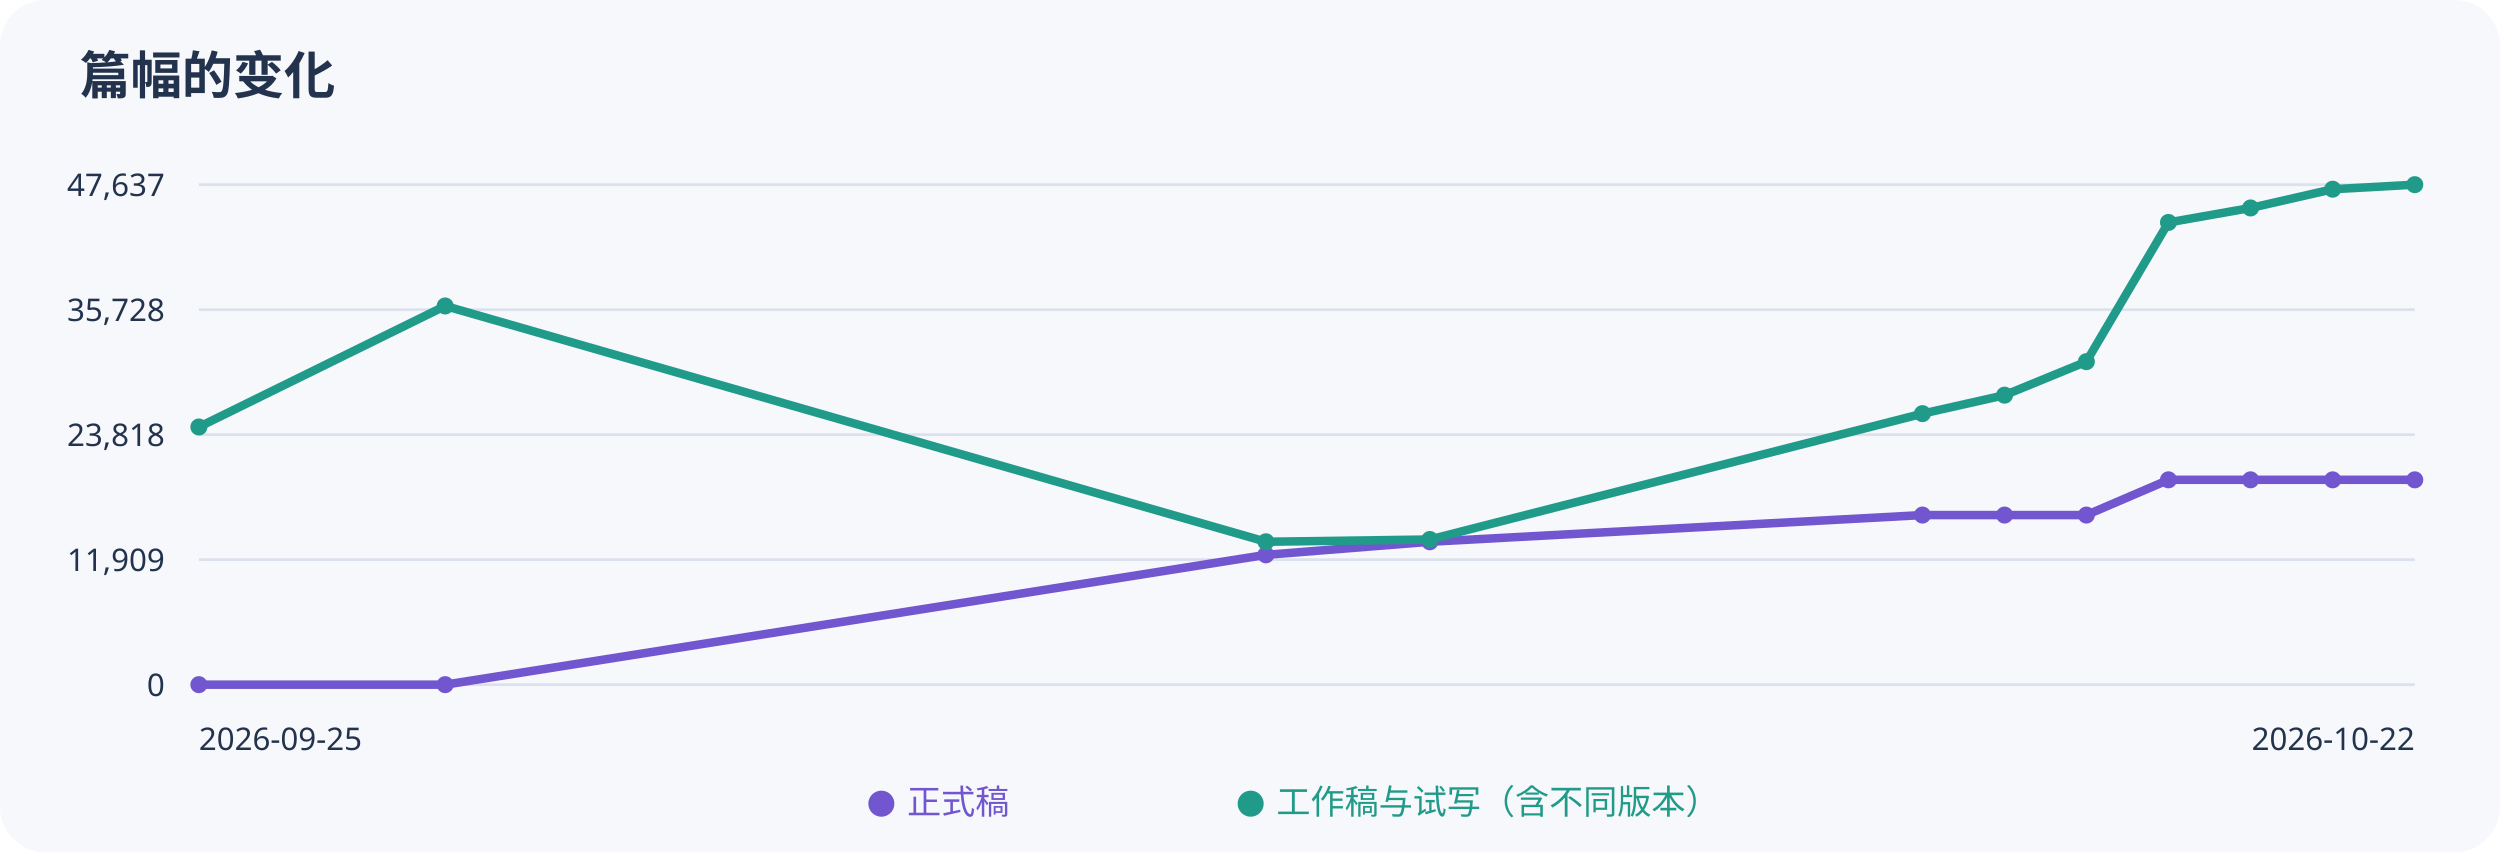
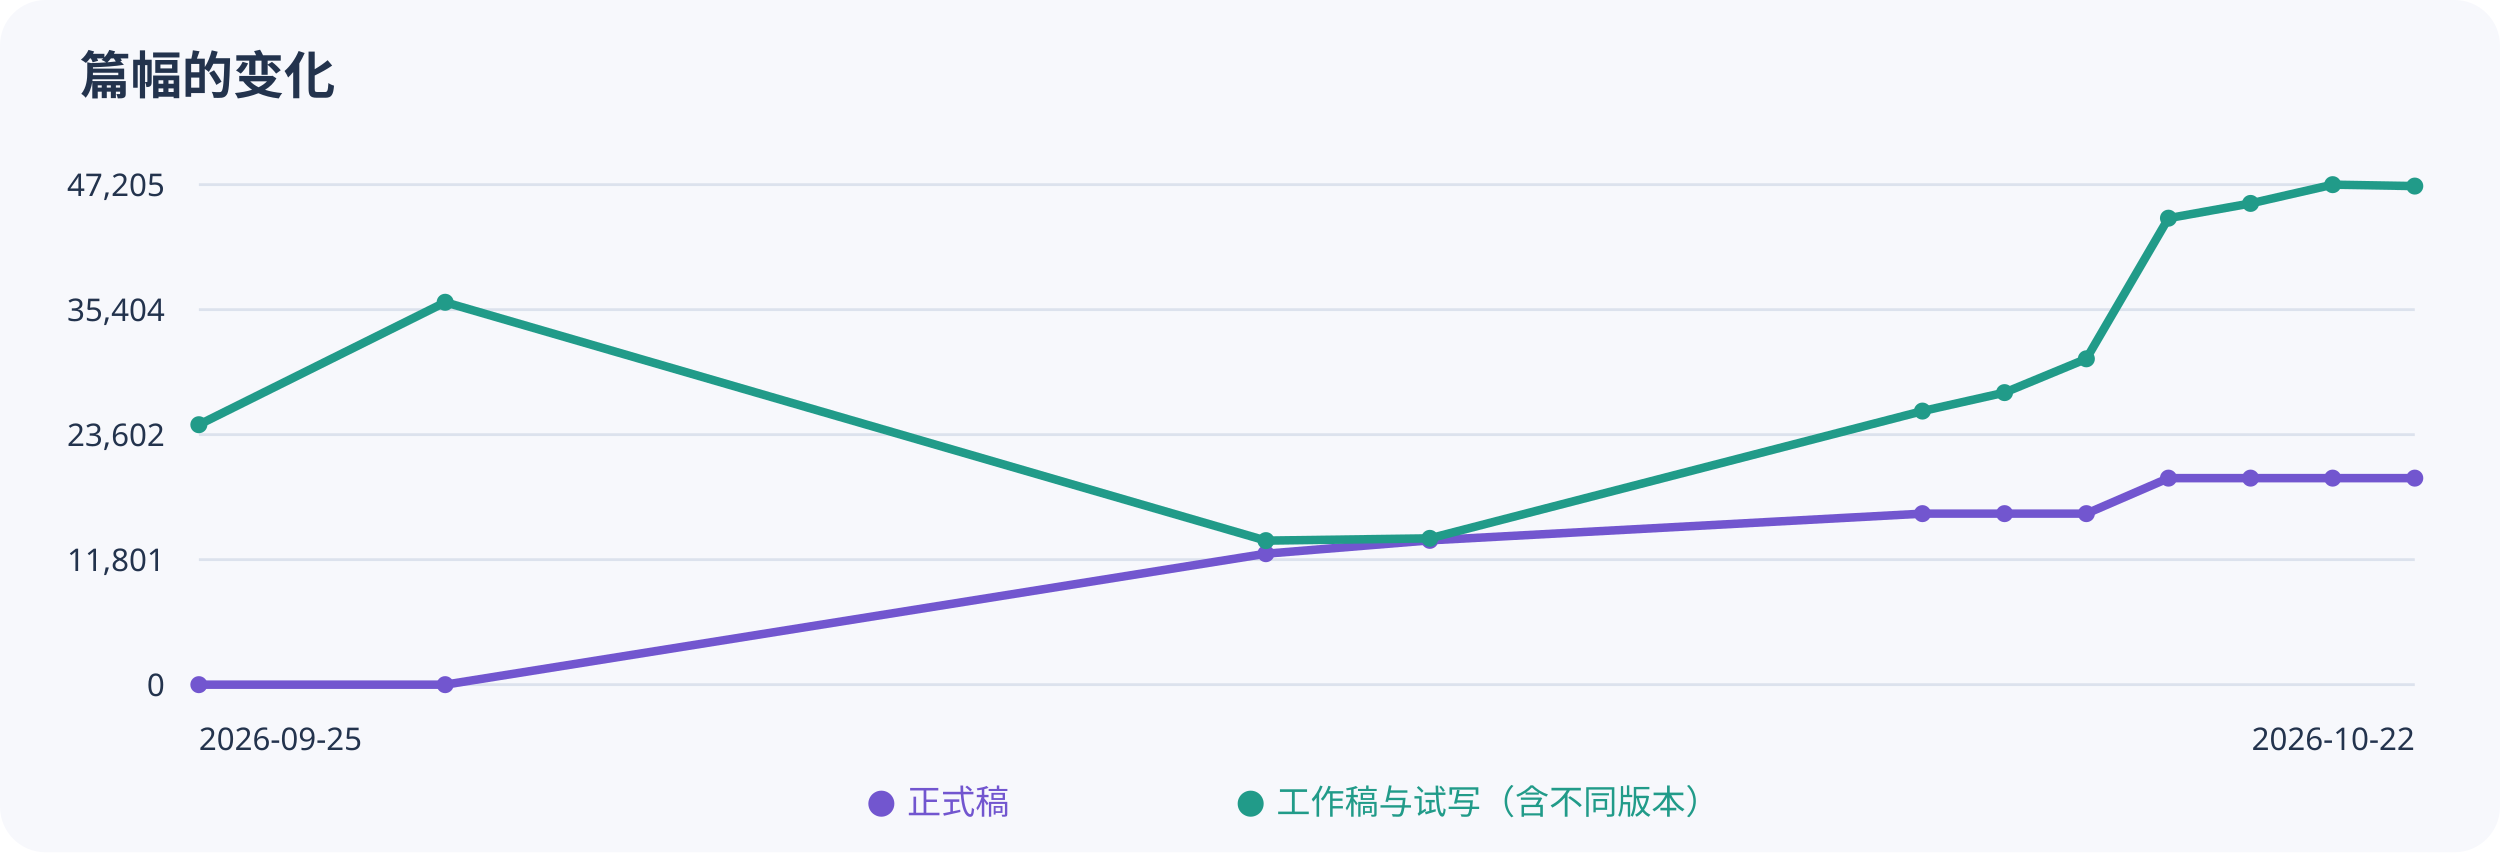
<svg xmlns="http://www.w3.org/2000/svg" width="880" height="300" viewBox="0 0 880 300" role="img" aria-label="正式稿与工作稿字数趋势">
  <rect width="100%" height="100%" rx="16" fill="#f7f8fc" />
  <g font-family="sans-serif" fill="#23334d">
    <text x="28" y="33" font-size="18" font-weight="bold">篇幅的变化</text>
    <path d="M70 65H850" stroke="#dce2ed" />
-     <text x="58" y="69" text-anchor="end" font-size="11">47,637</text>
+     <text x="58" y="69" text-anchor="end" font-size="11">47,205</text>
    <path d="M70 109H850" stroke="#dce2ed" />
-     <text x="58" y="113" text-anchor="end" font-size="11">35,728</text>
+     <text x="58" y="113" text-anchor="end" font-size="11">35,404</text>
    <path d="M70 153H850" stroke="#dce2ed" />
-     <text x="58" y="157" text-anchor="end" font-size="11">23,818</text>
+     <text x="58" y="157" text-anchor="end" font-size="11">23,602</text>
    <path d="M70 197H850" stroke="#dce2ed" />
-     <text x="58" y="201" text-anchor="end" font-size="11">11,909</text>
+     <text x="58" y="201" text-anchor="end" font-size="11">11,801</text>
    <path d="M70 241H850" stroke="#dce2ed" />
    <text x="58" y="245" text-anchor="end" font-size="11">0</text>
-     <polyline points="70.0,241.0 156.7,241.0 445.6,195.3 503.3,190.7 676.7,181.3 705.6,181.3 734.4,181.3 763.3,168.9 792.2,168.9 821.1,168.9 850.0,168.9" fill="none" stroke="#7256cf" stroke-width="3" />
+     <polyline points="70.0,241.0 156.7,241.0 445.6,194.9 503.3,190.2 676.7,180.8 705.6,180.8 734.4,180.8 763.3,168.3 792.2,168.3 821.1,168.3 850.0,168.3" fill="none" stroke="#7256cf" stroke-width="3" />
    <circle cx="70.0" cy="241.0" r="3" fill="#7256cf" />
    <circle cx="156.7" cy="241.0" r="3" fill="#7256cf" />
-     <circle cx="445.6" cy="195.3" r="3" fill="#7256cf" />
-     <circle cx="503.3" cy="190.7" r="3" fill="#7256cf" />
-     <circle cx="676.7" cy="181.3" r="3" fill="#7256cf" />
-     <circle cx="705.6" cy="181.3" r="3" fill="#7256cf" />
-     <circle cx="734.4" cy="181.3" r="3" fill="#7256cf" />
-     <circle cx="763.3" cy="168.9" r="3" fill="#7256cf" />
-     <circle cx="792.2" cy="168.9" r="3" fill="#7256cf" />
-     <circle cx="821.1" cy="168.9" r="3" fill="#7256cf" />
-     <circle cx="850.0" cy="168.9" r="3" fill="#7256cf" />
-     <polyline points="70.0,150.3 156.7,107.7 445.6,190.7 503.3,189.9 676.7,145.6 705.6,139.1 734.4,127.3 763.3,78.3 792.2,73.2 821.1,66.6 850.0,65.0" fill="none" stroke="#219b89" stroke-width="3" />
-     <circle cx="70.0" cy="150.3" r="3" fill="#219b89" />
-     <circle cx="156.7" cy="107.7" r="3" fill="#219b89" />
-     <circle cx="445.6" cy="190.7" r="3" fill="#219b89" />
-     <circle cx="503.3" cy="189.9" r="3" fill="#219b89" />
-     <circle cx="676.7" cy="145.6" r="3" fill="#219b89" />
-     <circle cx="705.6" cy="139.1" r="3" fill="#219b89" />
-     <circle cx="734.4" cy="127.3" r="3" fill="#219b89" />
-     <circle cx="763.3" cy="78.3" r="3" fill="#219b89" />
-     <circle cx="792.2" cy="73.2" r="3" fill="#219b89" />
-     <circle cx="821.1" cy="66.6" r="3" fill="#219b89" />
-     <circle cx="850.0" cy="65.0" r="3" fill="#219b89" />
+     <circle cx="445.6" cy="194.9" r="3" fill="#7256cf" />
+     <circle cx="503.3" cy="190.2" r="3" fill="#7256cf" />
+     <circle cx="676.7" cy="180.8" r="3" fill="#7256cf" />
+     <circle cx="705.6" cy="180.8" r="3" fill="#7256cf" />
+     <circle cx="734.4" cy="180.8" r="3" fill="#7256cf" />
+     <circle cx="763.3" cy="168.3" r="3" fill="#7256cf" />
+     <circle cx="792.2" cy="168.3" r="3" fill="#7256cf" />
+     <circle cx="821.1" cy="168.3" r="3" fill="#7256cf" />
+     <circle cx="850.0" cy="168.3" r="3" fill="#7256cf" />
+     <polyline points="70.0,149.5 156.7,106.4 445.6,190.3 503.3,189.5 676.7,144.7 705.6,138.2 734.4,126.3 763.3,76.8 792.2,71.6 821.1,65.0 850.0,65.5" fill="none" stroke="#219b89" stroke-width="3" />
+     <circle cx="70.0" cy="149.5" r="3" fill="#219b89" />
+     <circle cx="156.7" cy="106.4" r="3" fill="#219b89" />
+     <circle cx="445.6" cy="190.3" r="3" fill="#219b89" />
+     <circle cx="503.3" cy="189.5" r="3" fill="#219b89" />
+     <circle cx="676.7" cy="144.7" r="3" fill="#219b89" />
+     <circle cx="705.6" cy="138.2" r="3" fill="#219b89" />
+     <circle cx="734.4" cy="126.3" r="3" fill="#219b89" />
+     <circle cx="763.3" cy="76.8" r="3" fill="#219b89" />
+     <circle cx="792.2" cy="71.6" r="3" fill="#219b89" />
+     <circle cx="821.1" cy="65.0" r="3" fill="#219b89" />
+     <circle cx="850.0" cy="65.5" r="3" fill="#219b89" />
    <text x="70" y="264" font-size="11">2026-09-25</text>
    <text x="850" y="264" text-anchor="end" font-size="11">2026-10-22</text>
    <text x="305" y="286" fill="#7256cf" font-size="12">● 正式稿</text>
    <text x="435" y="286" fill="#219b89" font-size="12">● 工作稿与试写（含不同版本）</text>
  </g>
</svg>
